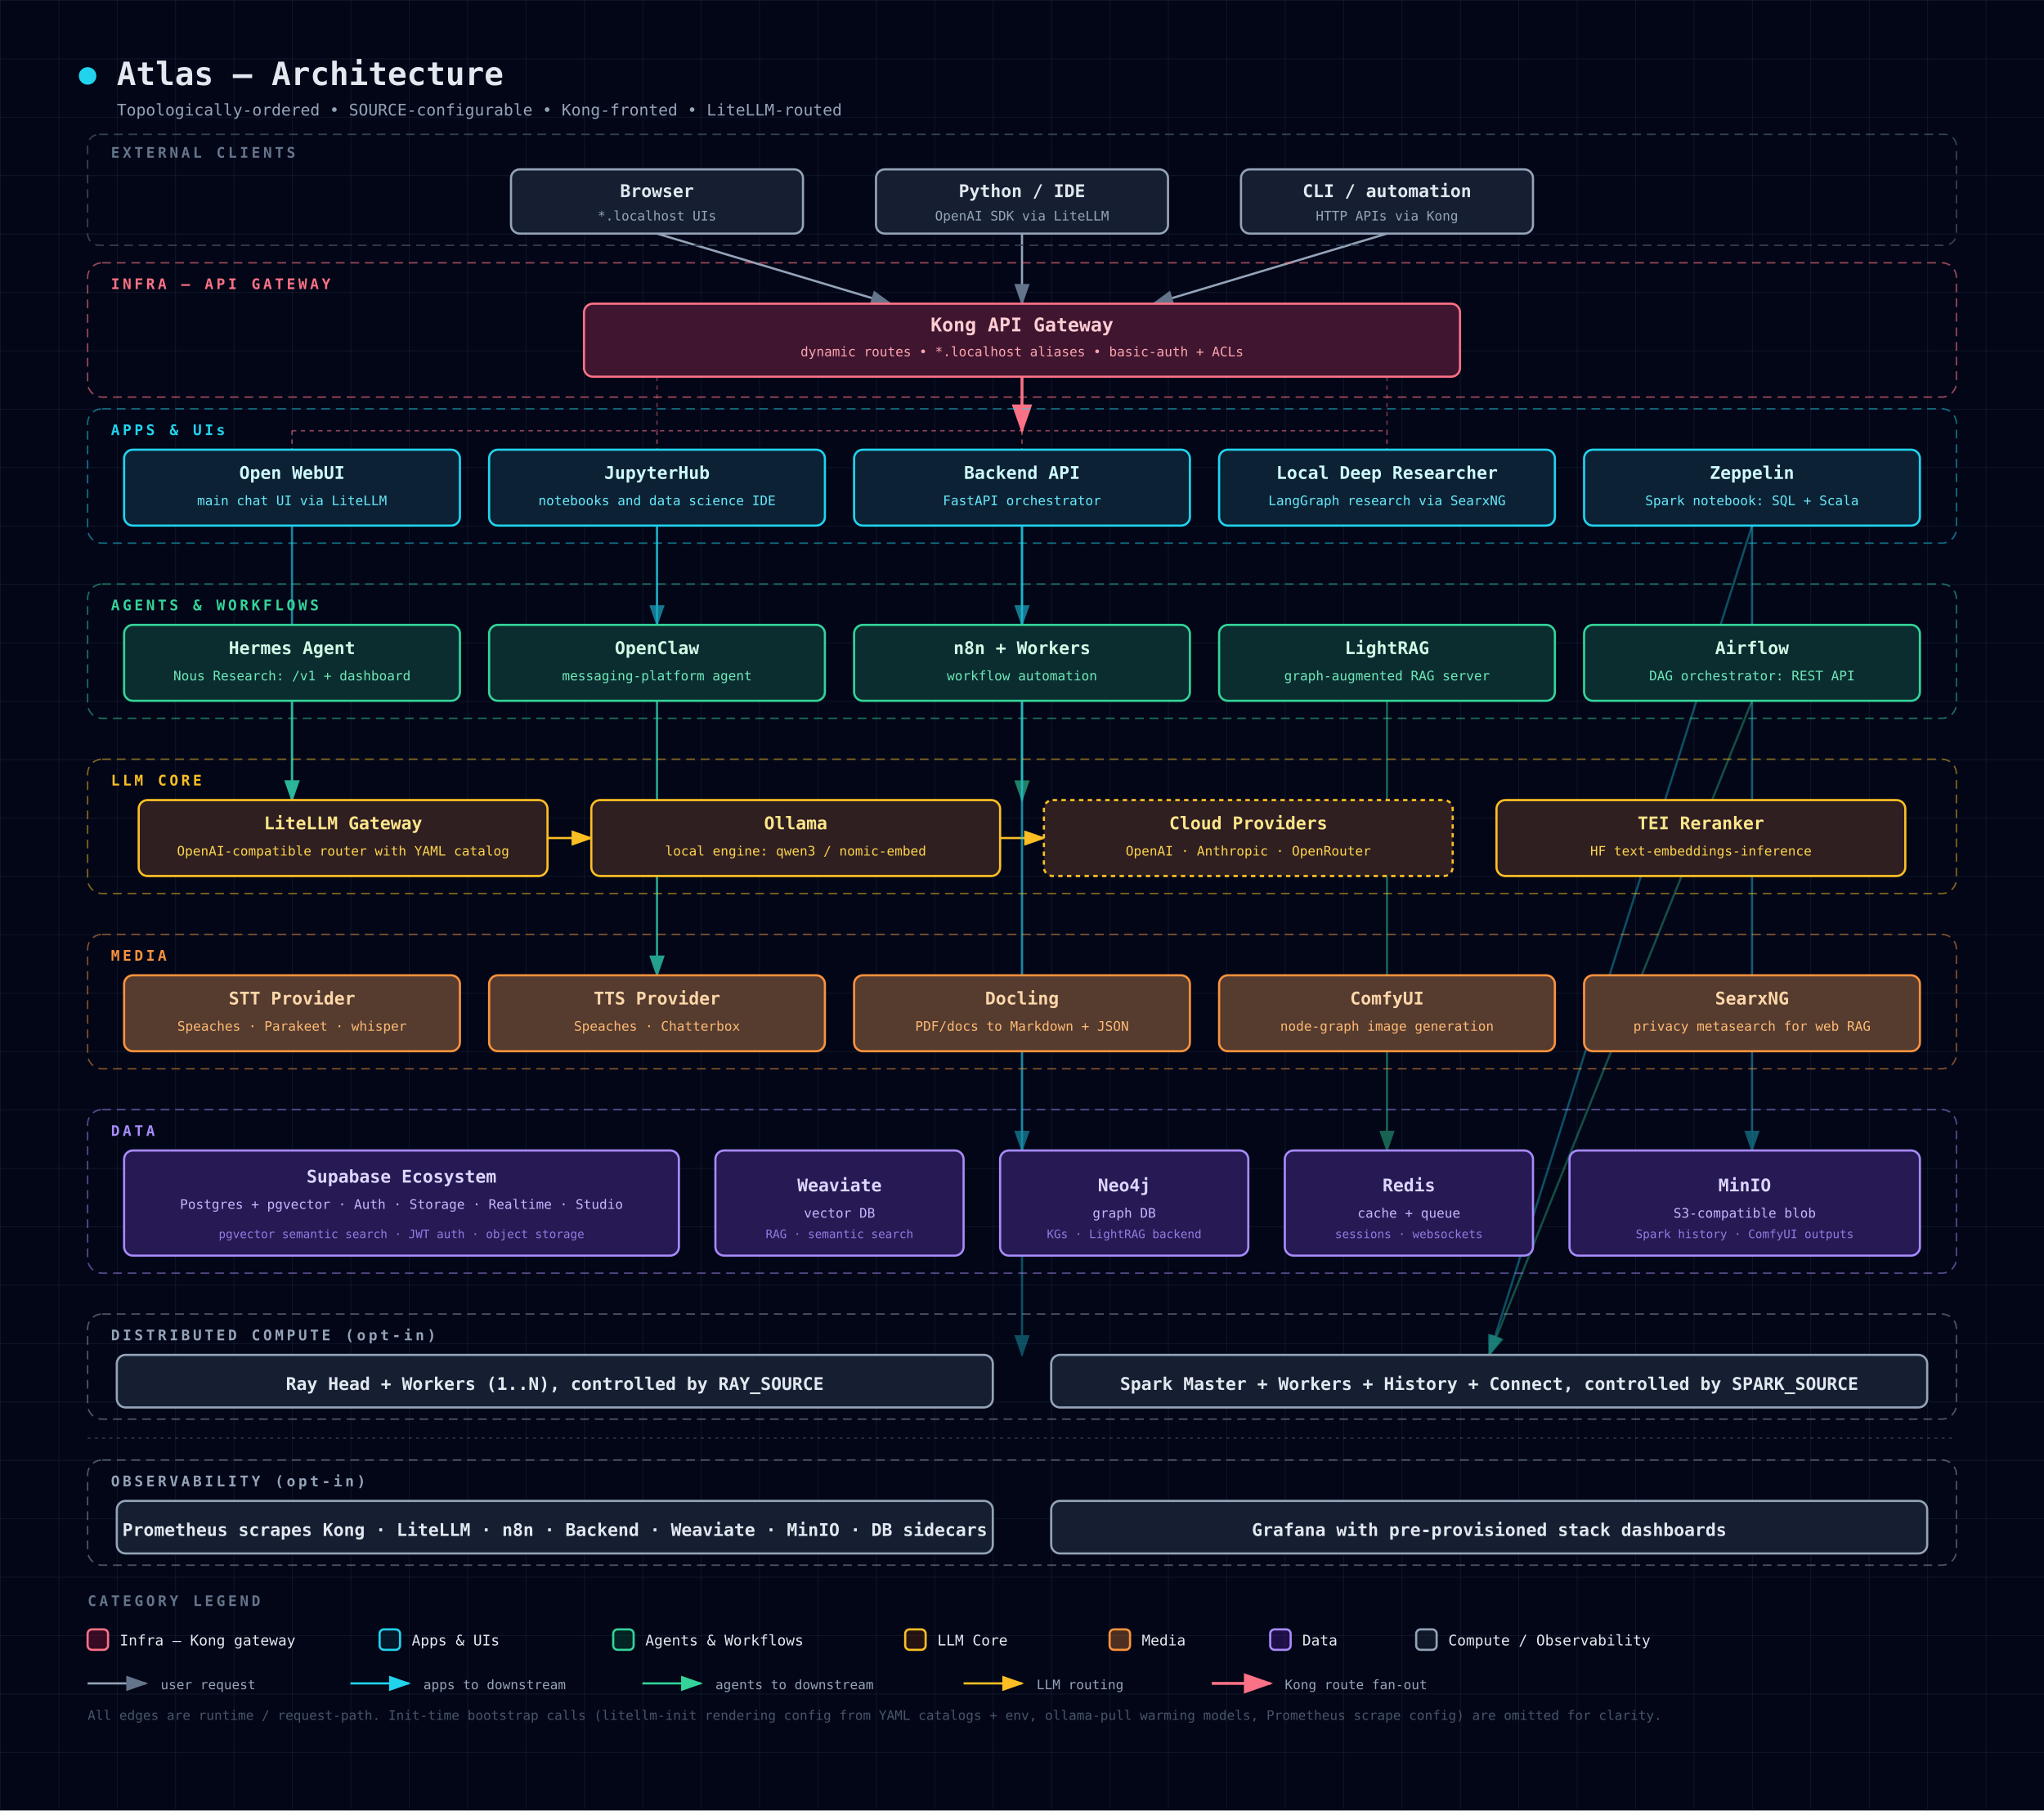
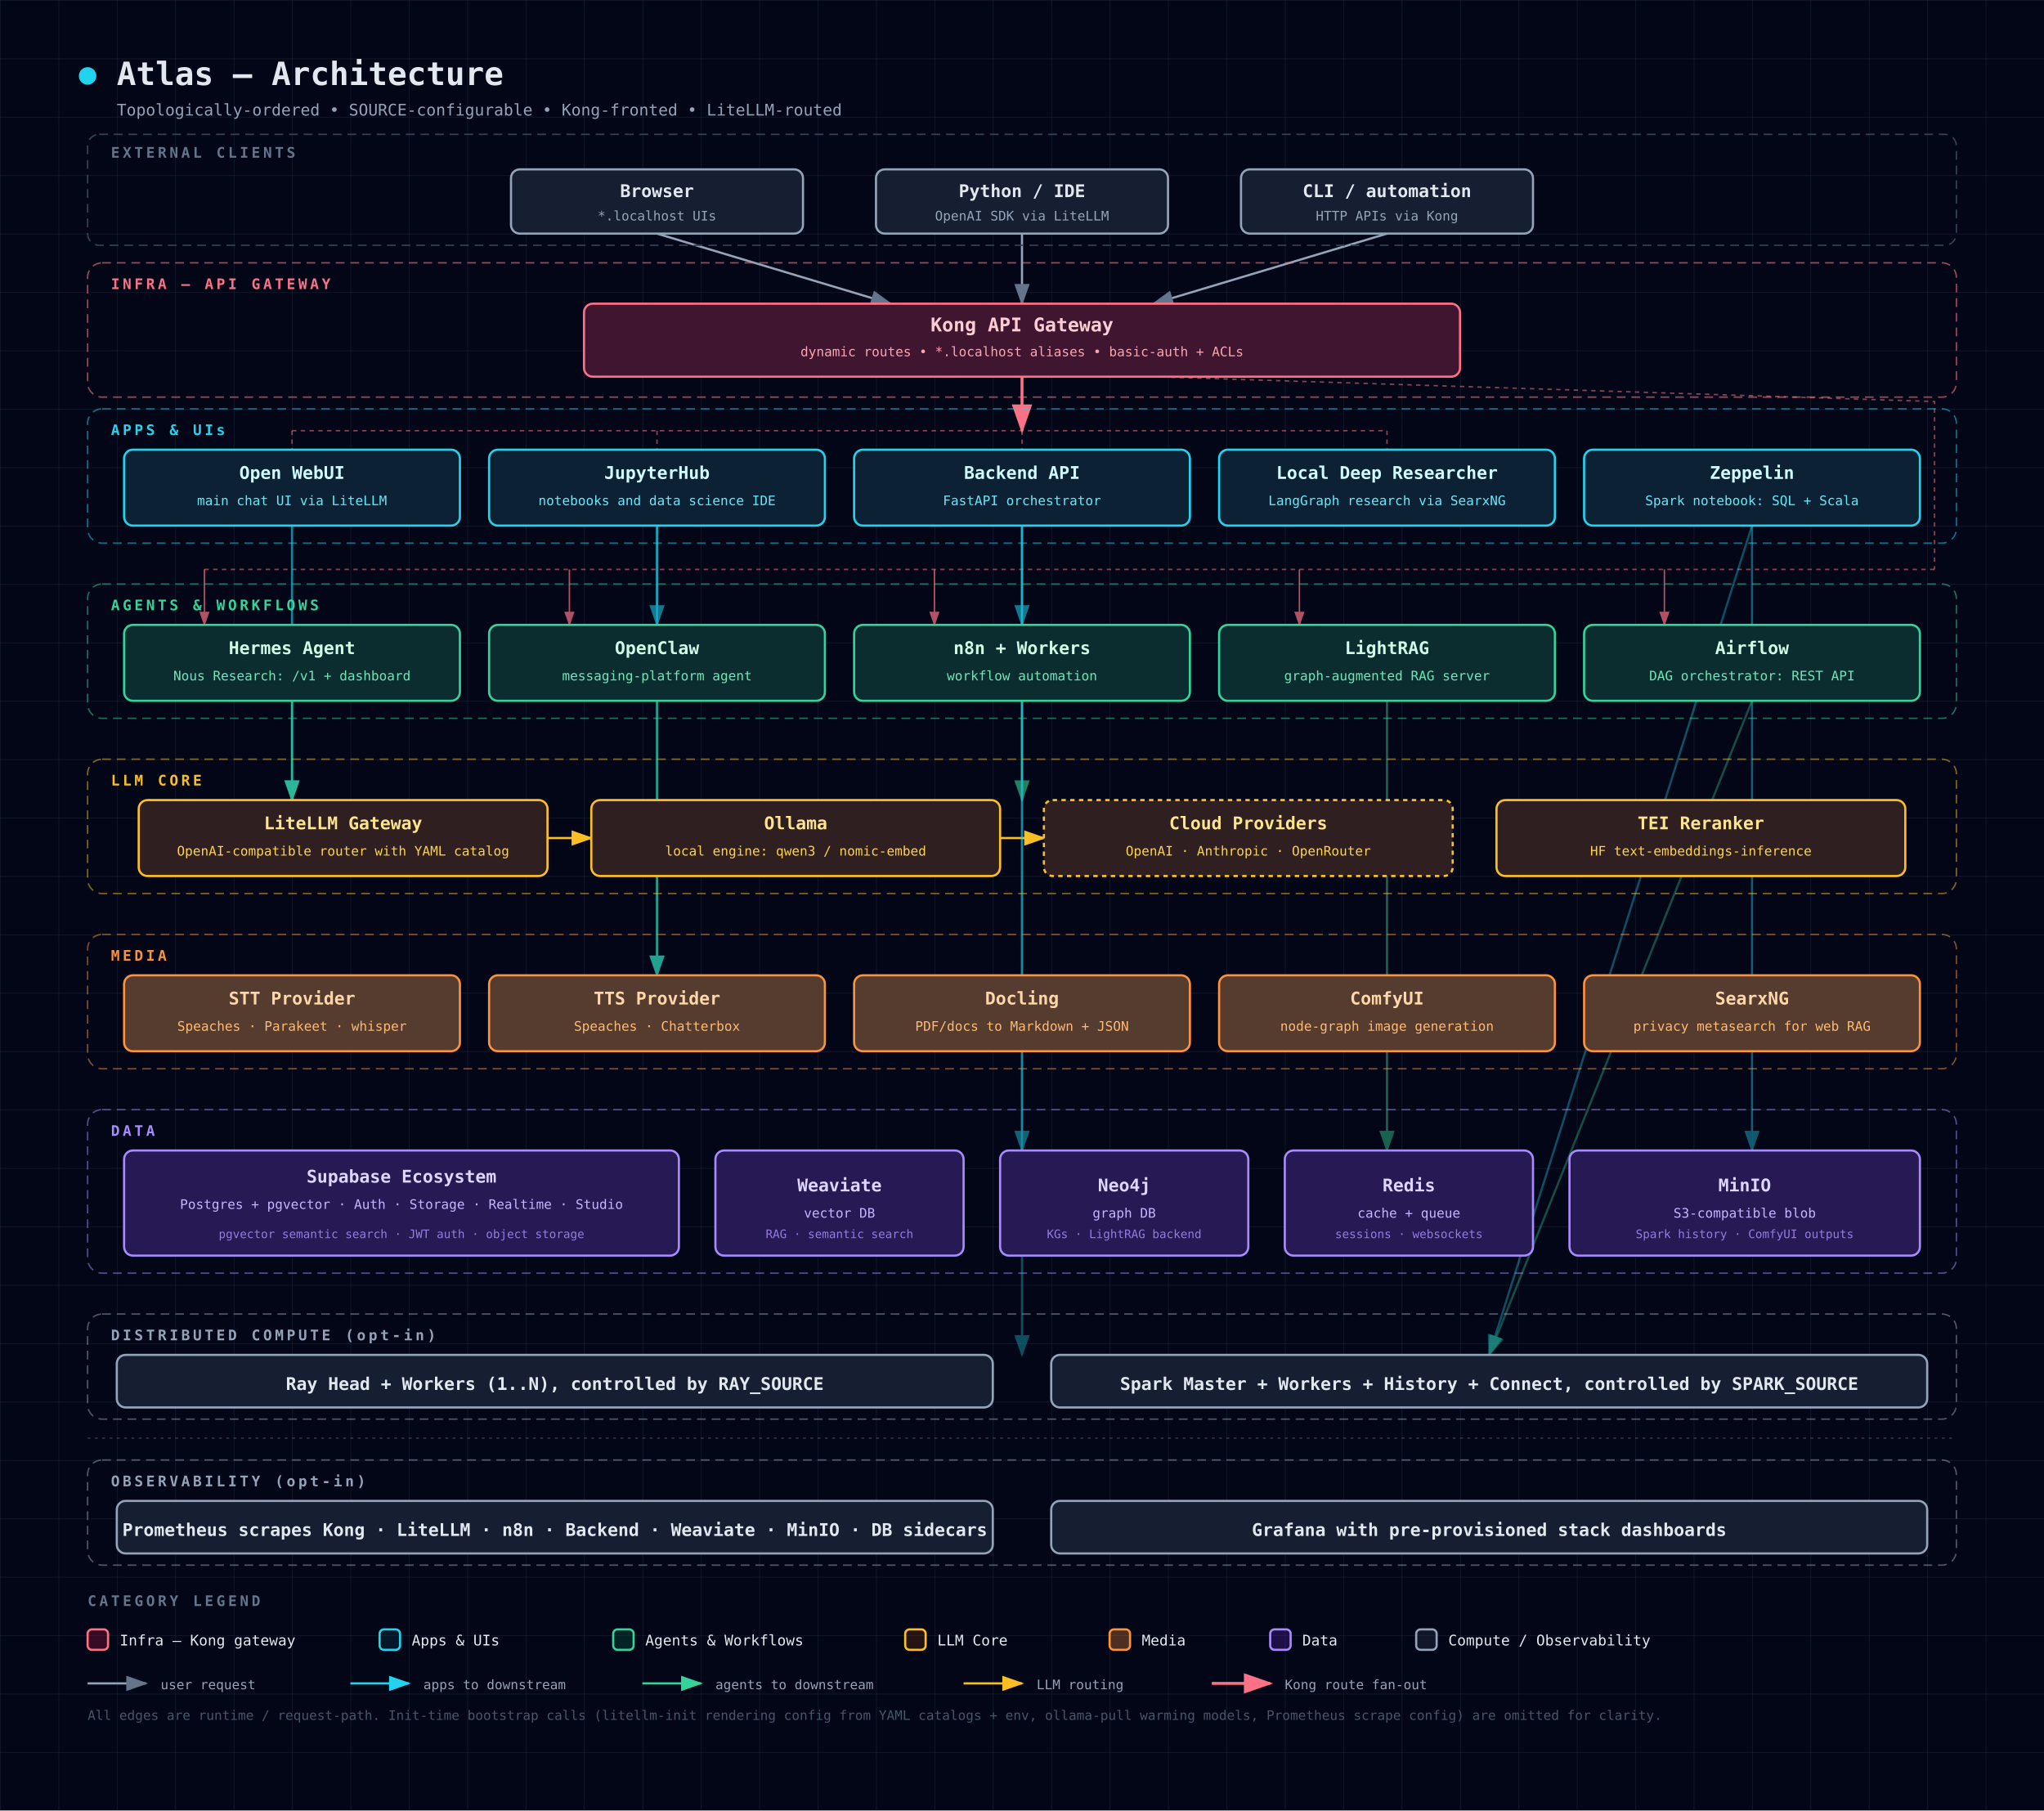
<svg xmlns="http://www.w3.org/2000/svg" viewBox="0 0 1400 1240" preserveAspectRatio="xMidYMid meet" font-family="'JetBrains Mono', 'Fira Code', Menlo, Consolas, monospace">
  <defs>
    <pattern id="grid" width="40" height="40" patternUnits="userSpaceOnUse">
      <path d="M 40 0 L 0 0 0 40" fill="none" stroke="#1e293b" stroke-width="0.5" />
    </pattern>
    <marker id="arrow" markerWidth="10" markerHeight="7" refX="9" refY="3.5" orient="auto">
      <polygon points="0 0, 10 3.5, 0 7" fill="#64748b" />
    </marker>
    <marker id="arrow-cyan" markerWidth="10" markerHeight="7" refX="9" refY="3.5" orient="auto">
      <polygon points="0 0, 10 3.5, 0 7" fill="#22d3ee" />
    </marker>
    <marker id="arrow-emerald" markerWidth="10" markerHeight="7" refX="9" refY="3.5" orient="auto">
      <polygon points="0 0, 10 3.5, 0 7" fill="#34d399" />
    </marker>
    <marker id="arrow-amber" markerWidth="10" markerHeight="7" refX="9" refY="3.5" orient="auto">
      <polygon points="0 0, 10 3.5, 0 7" fill="#fbbf24" />
    </marker>
    <marker id="arrow-rose" markerWidth="10" markerHeight="7" refX="9" refY="3.5" orient="auto">
      <polygon points="0 0, 10 3.5, 0 7" fill="#fb7185" />
    </marker>
    <marker id="arrow-slate" markerWidth="10" markerHeight="7" refX="9" refY="3.5" orient="auto">
      <polygon points="0 0, 10 3.5, 0 7" fill="#94a3b8" />
    </marker>
  </defs>
  <rect width="1400" height="1240" fill="#020617" />
  <rect width="1400" height="1240" fill="url(#grid)" />
  <g transform="translate(60, 30)">
    <circle cx="0" cy="22" r="6" fill="#22d3ee">
      <animate attributeName="opacity" values="0.4;1;0.4" dur="2s" repeatCount="indefinite" />
    </circle>
    <text x="20" y="22" fill="#e2e8f0" font-size="22" font-weight="700" dominant-baseline="middle">Atlas — Architecture</text>
    <text x="20" y="46" fill="#94a3b8" font-size="11" dominant-baseline="middle">Topologically-ordered • SOURCE-configurable • Kong-fronted • LiteLLM-routed</text>
  </g>
  <line x1="450" y1="160" x2="610" y2="208" stroke="#94a3b8" stroke-width="1.5" marker-end="url(#arrow)" />
  <line x1="700" y1="160" x2="700" y2="208" stroke="#94a3b8" stroke-width="1.5" marker-end="url(#arrow)" />
  <line x1="950" y1="160" x2="790" y2="208" stroke="#94a3b8" stroke-width="1.5" marker-end="url(#arrow)" />
  <line x1="700" y1="258" x2="700" y2="295" stroke="#fb7185" stroke-width="2" marker-end="url(#arrow-rose)" />
  <line x1="200" y1="295" x2="950" y2="295" stroke="#fb7185" stroke-width="1" stroke-dasharray="3,3" opacity="0.55" />
  <line x1="200" y1="295" x2="200" y2="308" stroke="#fb7185" stroke-width="1" stroke-dasharray="3,3" opacity="0.55" />
  <line x1="450" y1="295" x2="450" y2="308" stroke="#fb7185" stroke-width="1" stroke-dasharray="3,3" opacity="0.55" />
  <line x1="700" y1="295" x2="700" y2="308" stroke="#fb7185" stroke-width="1" stroke-dasharray="3,3" opacity="0.55" />
  <line x1="950" y1="295" x2="950" y2="308" stroke="#fb7185" stroke-width="1" stroke-dasharray="3,3" opacity="0.55" />
-   <line x1="450" y1="258" x2="450" y2="295" stroke="#fb7185" stroke-width="1" stroke-dasharray="3,3" opacity="0.4" />
-   <line x1="950" y1="258" x2="950" y2="295" stroke="#fb7185" stroke-width="1" stroke-dasharray="3,3" opacity="0.4" />
+   <path d="M 790 258 L 1325 275 L 1325 390" fill="none" stroke="#fb7185" stroke-width="1" stroke-dasharray="3,3" opacity="0.55" />
+   <line x1="140" y1="390" x2="1325" y2="390" stroke="#fb7185" stroke-width="1" stroke-dasharray="3,3" opacity="0.55" />
+   <line x1="140" y1="390" x2="140" y2="428" stroke="#fb7185" stroke-width="1" marker-end="url(#arrow-rose)" opacity="0.7" />
+   <line x1="390" y1="390" x2="390" y2="428" stroke="#fb7185" stroke-width="1" marker-end="url(#arrow-rose)" opacity="0.7" />
+   <line x1="640" y1="390" x2="640" y2="428" stroke="#fb7185" stroke-width="1" marker-end="url(#arrow-rose)" opacity="0.7" />
+   <line x1="890" y1="390" x2="890" y2="428" stroke="#fb7185" stroke-width="1" marker-end="url(#arrow-rose)" opacity="0.7" />
+   <line x1="1140" y1="390" x2="1140" y2="428" stroke="#fb7185" stroke-width="1" marker-end="url(#arrow-rose)" opacity="0.7" />
  <line x1="450" y1="360" x2="450" y2="428" stroke="#22d3ee" stroke-width="1.5" marker-end="url(#arrow-cyan)" opacity="0.55" />
  <line x1="700" y1="360" x2="700" y2="428" stroke="#22d3ee" stroke-width="1.5" marker-end="url(#arrow-cyan)" opacity="0.55" />
  <line x1="200" y1="360" x2="200" y2="548" stroke="#22d3ee" stroke-width="1.5" marker-end="url(#arrow-cyan)" opacity="0.6" />
  <line x1="200" y1="480" x2="200" y2="548" stroke="#34d399" stroke-width="1.5" marker-end="url(#arrow-emerald)" opacity="0.65" />
  <line x1="700" y1="480" x2="700" y2="548" stroke="#34d399" stroke-width="1.5" marker-end="url(#arrow-emerald)" opacity="0.6" />
  <line x1="375" y1="574" x2="405" y2="574" stroke="#fbbf24" stroke-width="1.5" marker-end="url(#arrow-amber)" />
  <line x1="685" y1="574" x2="715" y2="574" stroke="#fbbf24" stroke-width="1.5" marker-end="url(#arrow-amber)" />
  <line x1="450" y1="360" x2="450" y2="668" stroke="#22d3ee" stroke-width="1.5" marker-end="url(#arrow-cyan)" opacity="0.5" />
  <line x1="450" y1="480" x2="450" y2="668" stroke="#34d399" stroke-width="1.5" marker-end="url(#arrow-emerald)" opacity="0.5" />
  <line x1="700" y1="360" x2="700" y2="788" stroke="#22d3ee" stroke-width="1.5" marker-end="url(#arrow-cyan)" opacity="0.45" />
  <line x1="1200" y1="360" x2="1200" y2="788" stroke="#22d3ee" stroke-width="1.5" marker-end="url(#arrow-cyan)" opacity="0.4" />
  <line x1="950" y1="480" x2="950" y2="788" stroke="#34d399" stroke-width="1.5" marker-end="url(#arrow-emerald)" opacity="0.45" />
  <line x1="700" y1="360" x2="700" y2="928" stroke="#22d3ee" stroke-width="1.5" marker-end="url(#arrow-cyan)" opacity="0.35" />
  <line x1="1200" y1="360" x2="1020" y2="928" stroke="#22d3ee" stroke-width="1.5" marker-end="url(#arrow-cyan)" opacity="0.35" />
  <line x1="1200" y1="480" x2="1020" y2="928" stroke="#34d399" stroke-width="1.5" marker-end="url(#arrow-emerald)" opacity="0.35" />
  <line x1="60" y1="985" x2="1340" y2="985" stroke="#64748b" stroke-width="1" stroke-dasharray="2,3" opacity="0.4" />
  <g>
    <rect x="60" y="92" width="1280" height="76" rx="8" fill="none" stroke="#334155" stroke-width="1" stroke-dasharray="6,4" />
    <text x="76" y="108" fill="#64748b" font-size="10" font-weight="600" letter-spacing="2">EXTERNAL CLIENTS</text>
    <rect x="350" y="116" width="200" height="44" rx="6" fill="#0f172a" />
    <rect x="350" y="116" width="200" height="44" rx="6" fill="rgba(30, 41, 59, 0.5)" stroke="#94a3b8" stroke-width="1.5" />
    <text x="450" y="135" fill="#e2e8f0" font-size="12" font-weight="600" text-anchor="middle">Browser</text>
    <text x="450" y="151" fill="#94a3b8" font-size="9" text-anchor="middle">*.localhost UIs</text>
    <rect x="600" y="116" width="200" height="44" rx="6" fill="#0f172a" />
    <rect x="600" y="116" width="200" height="44" rx="6" fill="rgba(30, 41, 59, 0.5)" stroke="#94a3b8" stroke-width="1.5" />
    <text x="700" y="135" fill="#e2e8f0" font-size="12" font-weight="600" text-anchor="middle">Python / IDE</text>
    <text x="700" y="151" fill="#94a3b8" font-size="9" text-anchor="middle">OpenAI SDK via LiteLLM</text>
    <rect x="850" y="116" width="200" height="44" rx="6" fill="#0f172a" />
    <rect x="850" y="116" width="200" height="44" rx="6" fill="rgba(30, 41, 59, 0.5)" stroke="#94a3b8" stroke-width="1.5" />
    <text x="950" y="135" fill="#e2e8f0" font-size="12" font-weight="600" text-anchor="middle">CLI / automation</text>
    <text x="950" y="151" fill="#94a3b8" font-size="9" text-anchor="middle">HTTP APIs via Kong</text>
  </g>
  <g>
    <rect x="60" y="180" width="1280" height="92" rx="10" fill="none" stroke="#fb7185" stroke-width="1" stroke-dasharray="6,4" opacity="0.6" />
    <text x="76" y="198" fill="#fb7185" font-size="10" font-weight="600" letter-spacing="2">INFRA — API GATEWAY</text>
    <rect x="400" y="208" width="600" height="50" rx="6" fill="#0f172a" />
    <rect x="400" y="208" width="600" height="50" rx="6" fill="rgba(136, 19, 55, 0.4)" stroke="#fb7185" stroke-width="1.5" />
    <text x="700" y="227" fill="#fecdd3" font-size="13" font-weight="700" text-anchor="middle">Kong API Gateway</text>
    <text x="700" y="244" fill="#fda4af" font-size="9" text-anchor="middle">dynamic routes • *.localhost aliases • basic-auth + ACLs</text>
  </g>
  <g>
    <rect x="60" y="280" width="1280" height="92" rx="10" fill="none" stroke="#22d3ee" stroke-width="1" stroke-dasharray="6,4" opacity="0.5" />
    <text x="76" y="298" fill="#22d3ee" font-size="10" font-weight="600" letter-spacing="2">APPS &amp; UIs</text>
    <rect x="85" y="308" width="230" height="52" rx="6" fill="#0f172a" />
    <rect x="85" y="308" width="230" height="52" rx="6" fill="rgba(8, 51, 68, 0.4)" stroke="#22d3ee" stroke-width="1.5" />
    <text x="200" y="328" fill="#cffafe" font-size="12" font-weight="600" text-anchor="middle">Open WebUI</text>
    <text x="200" y="346" fill="#67e8f9" font-size="9" text-anchor="middle">main chat UI via LiteLLM</text>
    <rect x="335" y="308" width="230" height="52" rx="6" fill="#0f172a" />
    <rect x="335" y="308" width="230" height="52" rx="6" fill="rgba(8, 51, 68, 0.4)" stroke="#22d3ee" stroke-width="1.5" />
    <text x="450" y="328" fill="#cffafe" font-size="12" font-weight="600" text-anchor="middle">JupyterHub</text>
    <text x="450" y="346" fill="#67e8f9" font-size="9" text-anchor="middle">notebooks and data science IDE</text>
    <rect x="585" y="308" width="230" height="52" rx="6" fill="#0f172a" />
    <rect x="585" y="308" width="230" height="52" rx="6" fill="rgba(8, 51, 68, 0.4)" stroke="#22d3ee" stroke-width="1.5" />
    <text x="700" y="328" fill="#cffafe" font-size="12" font-weight="600" text-anchor="middle">Backend API</text>
    <text x="700" y="346" fill="#67e8f9" font-size="9" text-anchor="middle">FastAPI orchestrator</text>
    <rect x="835" y="308" width="230" height="52" rx="6" fill="#0f172a" />
    <rect x="835" y="308" width="230" height="52" rx="6" fill="rgba(8, 51, 68, 0.4)" stroke="#22d3ee" stroke-width="1.5" />
    <text x="950" y="328" fill="#cffafe" font-size="12" font-weight="600" text-anchor="middle">Local Deep Researcher</text>
    <text x="950" y="346" fill="#67e8f9" font-size="9" text-anchor="middle">LangGraph research via SearxNG</text>
    <rect x="1085" y="308" width="230" height="52" rx="6" fill="#0f172a" />
    <rect x="1085" y="308" width="230" height="52" rx="6" fill="rgba(8, 51, 68, 0.4)" stroke="#22d3ee" stroke-width="1.5" />
    <text x="1200" y="328" fill="#cffafe" font-size="12" font-weight="600" text-anchor="middle">Zeppelin</text>
    <text x="1200" y="346" fill="#67e8f9" font-size="9" text-anchor="middle">Spark notebook: SQL + Scala</text>
  </g>
  <g>
    <rect x="60" y="400" width="1280" height="92" rx="10" fill="none" stroke="#34d399" stroke-width="1" stroke-dasharray="6,4" opacity="0.5" />
    <text x="76" y="418" fill="#34d399" font-size="10" font-weight="600" letter-spacing="2">AGENTS &amp; WORKFLOWS</text>
    <rect x="85" y="428" width="230" height="52" rx="6" fill="#0f172a" />
    <rect x="85" y="428" width="230" height="52" rx="6" fill="rgba(6, 78, 59, 0.4)" stroke="#34d399" stroke-width="1.5" />
    <text x="200" y="448" fill="#d1fae5" font-size="12" font-weight="600" text-anchor="middle">Hermes Agent</text>
    <text x="200" y="466" fill="#6ee7b7" font-size="9" text-anchor="middle">Nous Research: /v1 + dashboard</text>
    <rect x="335" y="428" width="230" height="52" rx="6" fill="#0f172a" />
    <rect x="335" y="428" width="230" height="52" rx="6" fill="rgba(6, 78, 59, 0.4)" stroke="#34d399" stroke-width="1.5" />
    <text x="450" y="448" fill="#d1fae5" font-size="12" font-weight="600" text-anchor="middle">OpenClaw</text>
    <text x="450" y="466" fill="#6ee7b7" font-size="9" text-anchor="middle">messaging-platform agent</text>
    <rect x="585" y="428" width="230" height="52" rx="6" fill="#0f172a" />
    <rect x="585" y="428" width="230" height="52" rx="6" fill="rgba(6, 78, 59, 0.4)" stroke="#34d399" stroke-width="1.5" />
    <text x="700" y="448" fill="#d1fae5" font-size="12" font-weight="600" text-anchor="middle">n8n + Workers</text>
    <text x="700" y="466" fill="#6ee7b7" font-size="9" text-anchor="middle">workflow automation</text>
    <rect x="835" y="428" width="230" height="52" rx="6" fill="#0f172a" />
    <rect x="835" y="428" width="230" height="52" rx="6" fill="rgba(6, 78, 59, 0.4)" stroke="#34d399" stroke-width="1.5" />
    <text x="950" y="448" fill="#d1fae5" font-size="12" font-weight="600" text-anchor="middle">LightRAG</text>
    <text x="950" y="466" fill="#6ee7b7" font-size="9" text-anchor="middle">graph-augmented RAG server</text>
    <rect x="1085" y="428" width="230" height="52" rx="6" fill="#0f172a" />
    <rect x="1085" y="428" width="230" height="52" rx="6" fill="rgba(6, 78, 59, 0.4)" stroke="#34d399" stroke-width="1.5" />
    <text x="1200" y="448" fill="#d1fae5" font-size="12" font-weight="600" text-anchor="middle">Airflow</text>
    <text x="1200" y="466" fill="#6ee7b7" font-size="9" text-anchor="middle">DAG orchestrator: REST API</text>
  </g>
  <g>
    <rect x="60" y="520" width="1280" height="92" rx="10" fill="none" stroke="#fbbf24" stroke-width="1" stroke-dasharray="6,4" opacity="0.5" />
    <text x="76" y="538" fill="#fbbf24" font-size="10" font-weight="600" letter-spacing="2">LLM CORE</text>
    <rect x="95" y="548" width="280" height="52" rx="6" fill="#0f172a" />
    <rect x="95" y="548" width="280" height="52" rx="6" fill="rgba(120, 53, 15, 0.3)" stroke="#fbbf24" stroke-width="1.5" />
    <text x="235" y="568" fill="#fde68a" font-size="12" font-weight="600" text-anchor="middle">LiteLLM Gateway</text>
    <text x="235" y="586" fill="#fcd34d" font-size="9" text-anchor="middle">OpenAI-compatible router with YAML catalog</text>
    <rect x="405" y="548" width="280" height="52" rx="6" fill="#0f172a" />
    <rect x="405" y="548" width="280" height="52" rx="6" fill="rgba(120, 53, 15, 0.3)" stroke="#fbbf24" stroke-width="1.5" />
    <text x="545" y="568" fill="#fde68a" font-size="12" font-weight="600" text-anchor="middle">Ollama</text>
    <text x="545" y="586" fill="#fcd34d" font-size="9" text-anchor="middle">local engine: qwen3 / nomic-embed</text>
    <rect x="715" y="548" width="280" height="52" rx="6" fill="#0f172a" />
    <rect x="715" y="548" width="280" height="52" rx="6" fill="rgba(120, 53, 15, 0.3)" stroke="#fbbf24" stroke-width="1.5" stroke-dasharray="3,3" />
    <text x="855" y="568" fill="#fde68a" font-size="12" font-weight="600" text-anchor="middle">Cloud Providers</text>
    <text x="855" y="586" fill="#fcd34d" font-size="9" text-anchor="middle">OpenAI · Anthropic · OpenRouter</text>
    <rect x="1025" y="548" width="280" height="52" rx="6" fill="#0f172a" />
    <rect x="1025" y="548" width="280" height="52" rx="6" fill="rgba(120, 53, 15, 0.3)" stroke="#fbbf24" stroke-width="1.5" />
    <text x="1165" y="568" fill="#fde68a" font-size="12" font-weight="600" text-anchor="middle">TEI Reranker</text>
    <text x="1165" y="586" fill="#fcd34d" font-size="9" text-anchor="middle">HF text-embeddings-inference</text>
  </g>
  <g>
    <rect x="60" y="640" width="1280" height="92" rx="10" fill="none" stroke="#fb923c" stroke-width="1" stroke-dasharray="6,4" opacity="0.5" />
    <text x="76" y="658" fill="#fb923c" font-size="10" font-weight="600" letter-spacing="2">MEDIA</text>
    <rect x="85" y="668" width="230" height="52" rx="6" fill="#0f172a" />
    <rect x="85" y="668" width="230" height="52" rx="6" fill="rgba(251, 146, 60, 0.3)" stroke="#fb923c" stroke-width="1.5" />
    <text x="200" y="688" fill="#fed7aa" font-size="12" font-weight="600" text-anchor="middle">STT Provider</text>
    <text x="200" y="706" fill="#fdba74" font-size="9" text-anchor="middle">Speaches · Parakeet · whisper</text>
    <rect x="335" y="668" width="230" height="52" rx="6" fill="#0f172a" />
    <rect x="335" y="668" width="230" height="52" rx="6" fill="rgba(251, 146, 60, 0.3)" stroke="#fb923c" stroke-width="1.5" />
    <text x="450" y="688" fill="#fed7aa" font-size="12" font-weight="600" text-anchor="middle">TTS Provider</text>
    <text x="450" y="706" fill="#fdba74" font-size="9" text-anchor="middle">Speaches · Chatterbox</text>
    <rect x="585" y="668" width="230" height="52" rx="6" fill="#0f172a" />
    <rect x="585" y="668" width="230" height="52" rx="6" fill="rgba(251, 146, 60, 0.3)" stroke="#fb923c" stroke-width="1.5" />
    <text x="700" y="688" fill="#fed7aa" font-size="12" font-weight="600" text-anchor="middle">Docling</text>
    <text x="700" y="706" fill="#fdba74" font-size="9" text-anchor="middle">PDF/docs to Markdown + JSON</text>
    <rect x="835" y="668" width="230" height="52" rx="6" fill="#0f172a" />
    <rect x="835" y="668" width="230" height="52" rx="6" fill="rgba(251, 146, 60, 0.3)" stroke="#fb923c" stroke-width="1.5" />
    <text x="950" y="688" fill="#fed7aa" font-size="12" font-weight="600" text-anchor="middle">ComfyUI</text>
    <text x="950" y="706" fill="#fdba74" font-size="9" text-anchor="middle">node-graph image generation</text>
    <rect x="1085" y="668" width="230" height="52" rx="6" fill="#0f172a" />
    <rect x="1085" y="668" width="230" height="52" rx="6" fill="rgba(251, 146, 60, 0.3)" stroke="#fb923c" stroke-width="1.5" />
    <text x="1200" y="688" fill="#fed7aa" font-size="12" font-weight="600" text-anchor="middle">SearxNG</text>
    <text x="1200" y="706" fill="#fdba74" font-size="9" text-anchor="middle">privacy metasearch for web RAG</text>
  </g>
  <g>
    <rect x="60" y="760" width="1280" height="112" rx="10" fill="none" stroke="#a78bfa" stroke-width="1" stroke-dasharray="6,4" opacity="0.5" />
    <text x="76" y="778" fill="#a78bfa" font-size="10" font-weight="600" letter-spacing="2">DATA</text>
    <rect x="85" y="788" width="380" height="72" rx="6" fill="#0f172a" />
    <rect x="85" y="788" width="380" height="72" rx="6" fill="rgba(76, 29, 149, 0.4)" stroke="#a78bfa" stroke-width="1.5" />
    <text x="275" y="810" fill="#ddd6fe" font-size="12" font-weight="600" text-anchor="middle">Supabase Ecosystem</text>
    <text x="275" y="828" fill="#c4b5fd" font-size="9" text-anchor="middle">Postgres + pgvector · Auth · Storage · Realtime · Studio</text>
    <text x="275" y="848" fill="#a78bfa" font-size="8" text-anchor="middle" opacity="0.85">pgvector semantic search · JWT auth · object storage</text>
    <rect x="490" y="788" width="170" height="72" rx="6" fill="#0f172a" />
    <rect x="490" y="788" width="170" height="72" rx="6" fill="rgba(76, 29, 149, 0.4)" stroke="#a78bfa" stroke-width="1.5" />
    <text x="575" y="816" fill="#ddd6fe" font-size="12" font-weight="600" text-anchor="middle">Weaviate</text>
    <text x="575" y="834" fill="#c4b5fd" font-size="9" text-anchor="middle">vector DB</text>
    <text x="575" y="848" fill="#a78bfa" font-size="8" text-anchor="middle" opacity="0.85">RAG · semantic search</text>
    <rect x="685" y="788" width="170" height="72" rx="6" fill="#0f172a" />
    <rect x="685" y="788" width="170" height="72" rx="6" fill="rgba(76, 29, 149, 0.4)" stroke="#a78bfa" stroke-width="1.5" />
    <text x="770" y="816" fill="#ddd6fe" font-size="12" font-weight="600" text-anchor="middle">Neo4j</text>
    <text x="770" y="834" fill="#c4b5fd" font-size="9" text-anchor="middle">graph DB</text>
    <text x="770" y="848" fill="#a78bfa" font-size="8" text-anchor="middle" opacity="0.85">KGs · LightRAG backend</text>
    <rect x="880" y="788" width="170" height="72" rx="6" fill="#0f172a" />
    <rect x="880" y="788" width="170" height="72" rx="6" fill="rgba(76, 29, 149, 0.4)" stroke="#a78bfa" stroke-width="1.5" />
    <text x="965" y="816" fill="#ddd6fe" font-size="12" font-weight="600" text-anchor="middle">Redis</text>
    <text x="965" y="834" fill="#c4b5fd" font-size="9" text-anchor="middle">cache + queue</text>
    <text x="965" y="848" fill="#a78bfa" font-size="8" text-anchor="middle" opacity="0.85">sessions · websockets</text>
    <rect x="1075" y="788" width="240" height="72" rx="6" fill="#0f172a" />
    <rect x="1075" y="788" width="240" height="72" rx="6" fill="rgba(76, 29, 149, 0.4)" stroke="#a78bfa" stroke-width="1.5" />
    <text x="1195" y="816" fill="#ddd6fe" font-size="12" font-weight="600" text-anchor="middle">MinIO</text>
    <text x="1195" y="834" fill="#c4b5fd" font-size="9" text-anchor="middle">S3-compatible blob</text>
    <text x="1195" y="848" fill="#a78bfa" font-size="8" text-anchor="middle" opacity="0.85">Spark history · ComfyUI outputs</text>
  </g>
  <g>
    <rect x="60" y="900" width="1280" height="72" rx="10" fill="none" stroke="#94a3b8" stroke-width="1" stroke-dasharray="6,4" opacity="0.5" />
    <text x="76" y="918" fill="#94a3b8" font-size="10" font-weight="600" letter-spacing="2">DISTRIBUTED COMPUTE  (opt-in)</text>
    <rect x="80" y="928" width="600" height="36" rx="6" fill="#0f172a" />
    <rect x="80" y="928" width="600" height="36" rx="6" fill="rgba(30, 41, 59, 0.5)" stroke="#94a3b8" stroke-width="1.5" />
    <text x="380" y="952" fill="#e2e8f0" font-size="12" font-weight="600" text-anchor="middle">Ray Head + Workers (1..N), controlled by RAY_SOURCE</text>
    <rect x="720" y="928" width="600" height="36" rx="6" fill="#0f172a" />
    <rect x="720" y="928" width="600" height="36" rx="6" fill="rgba(30, 41, 59, 0.5)" stroke="#94a3b8" stroke-width="1.5" />
    <text x="1020" y="952" fill="#e2e8f0" font-size="12" font-weight="600" text-anchor="middle">Spark Master + Workers + History + Connect, controlled by SPARK_SOURCE</text>
  </g>
  <g>
    <rect x="60" y="1000" width="1280" height="72" rx="10" fill="none" stroke="#94a3b8" stroke-width="1" stroke-dasharray="6,4" opacity="0.5" />
    <text x="76" y="1018" fill="#94a3b8" font-size="10" font-weight="600" letter-spacing="2">OBSERVABILITY  (opt-in)</text>
    <rect x="80" y="1028" width="600" height="36" rx="6" fill="#0f172a" />
    <rect x="80" y="1028" width="600" height="36" rx="6" fill="rgba(30, 41, 59, 0.5)" stroke="#94a3b8" stroke-width="1.5" />
    <text x="380" y="1052" fill="#e2e8f0" font-size="12" font-weight="600" text-anchor="middle">Prometheus scrapes Kong · LiteLLM · n8n · Backend · Weaviate · MinIO · DB sidecars</text>
    <rect x="720" y="1028" width="600" height="36" rx="6" fill="#0f172a" />
    <rect x="720" y="1028" width="600" height="36" rx="6" fill="rgba(30, 41, 59, 0.5)" stroke="#94a3b8" stroke-width="1.5" />
    <text x="1020" y="1052" fill="#e2e8f0" font-size="12" font-weight="600" text-anchor="middle">Grafana with pre-provisioned stack dashboards</text>
  </g>
  <g transform="translate(60, 1100)">
    <text x="0" y="0" fill="#64748b" font-size="10" font-weight="600" letter-spacing="2">CATEGORY LEGEND</text>
    <g transform="translate(0, 16)">
      <rect x="0" y="0" width="14" height="14" rx="3" fill="rgba(136, 19, 55, 0.4)" stroke="#fb7185" stroke-width="1.5" />
      <text x="22" y="11" fill="#e2e8f0" font-size="10">Infra — Kong gateway</text>
      <rect x="200" y="0" width="14" height="14" rx="3" fill="rgba(8, 51, 68, 0.4)" stroke="#22d3ee" stroke-width="1.5" />
      <text x="222" y="11" fill="#e2e8f0" font-size="10">Apps &amp; UIs</text>
      <rect x="360" y="0" width="14" height="14" rx="3" fill="rgba(6, 78, 59, 0.4)" stroke="#34d399" stroke-width="1.5" />
      <text x="382" y="11" fill="#e2e8f0" font-size="10">Agents &amp; Workflows</text>
      <rect x="560" y="0" width="14" height="14" rx="3" fill="rgba(120, 53, 15, 0.3)" stroke="#fbbf24" stroke-width="1.5" />
      <text x="582" y="11" fill="#e2e8f0" font-size="10">LLM Core</text>
      <rect x="700" y="0" width="14" height="14" rx="3" fill="rgba(251, 146, 60, 0.3)" stroke="#fb923c" stroke-width="1.5" />
      <text x="722" y="11" fill="#e2e8f0" font-size="10">Media</text>
      <rect x="810" y="0" width="14" height="14" rx="3" fill="rgba(76, 29, 149, 0.4)" stroke="#a78bfa" stroke-width="1.5" />
      <text x="832" y="11" fill="#e2e8f0" font-size="10">Data</text>
      <rect x="910" y="0" width="14" height="14" rx="3" fill="rgba(30, 41, 59, 0.5)" stroke="#94a3b8" stroke-width="1.5" />
      <text x="932" y="11" fill="#e2e8f0" font-size="10">Compute / Observability</text>
    </g>
    <g transform="translate(0, 46)">
      <line x1="0" y1="7" x2="40" y2="7" stroke="#94a3b8" stroke-width="1.5" marker-end="url(#arrow)" />
      <text x="50" y="11" fill="#94a3b8" font-size="9">user request</text>
      <line x1="180" y1="7" x2="220" y2="7" stroke="#22d3ee" stroke-width="1.5" marker-end="url(#arrow-cyan)" />
      <text x="230" y="11" fill="#94a3b8" font-size="9">apps to downstream</text>
      <line x1="380" y1="7" x2="420" y2="7" stroke="#34d399" stroke-width="1.5" marker-end="url(#arrow-emerald)" />
      <text x="430" y="11" fill="#94a3b8" font-size="9">agents to downstream</text>
      <line x1="600" y1="7" x2="640" y2="7" stroke="#fbbf24" stroke-width="1.5" marker-end="url(#arrow-amber)" />
      <text x="650" y="11" fill="#94a3b8" font-size="9">LLM routing</text>
      <line x1="770" y1="7" x2="810" y2="7" stroke="#fb7185" stroke-width="2" marker-end="url(#arrow-rose)" />
      <text x="820" y="11" fill="#94a3b8" font-size="9">Kong route fan-out</text>
    </g>
    <text x="0" y="78" fill="#475569" font-size="9">All edges are runtime / request-path. Init-time bootstrap calls (litellm-init rendering config from YAML catalogs + env, ollama-pull warming models, Prometheus scrape config) are omitted for clarity.</text>
  </g>
</svg>
